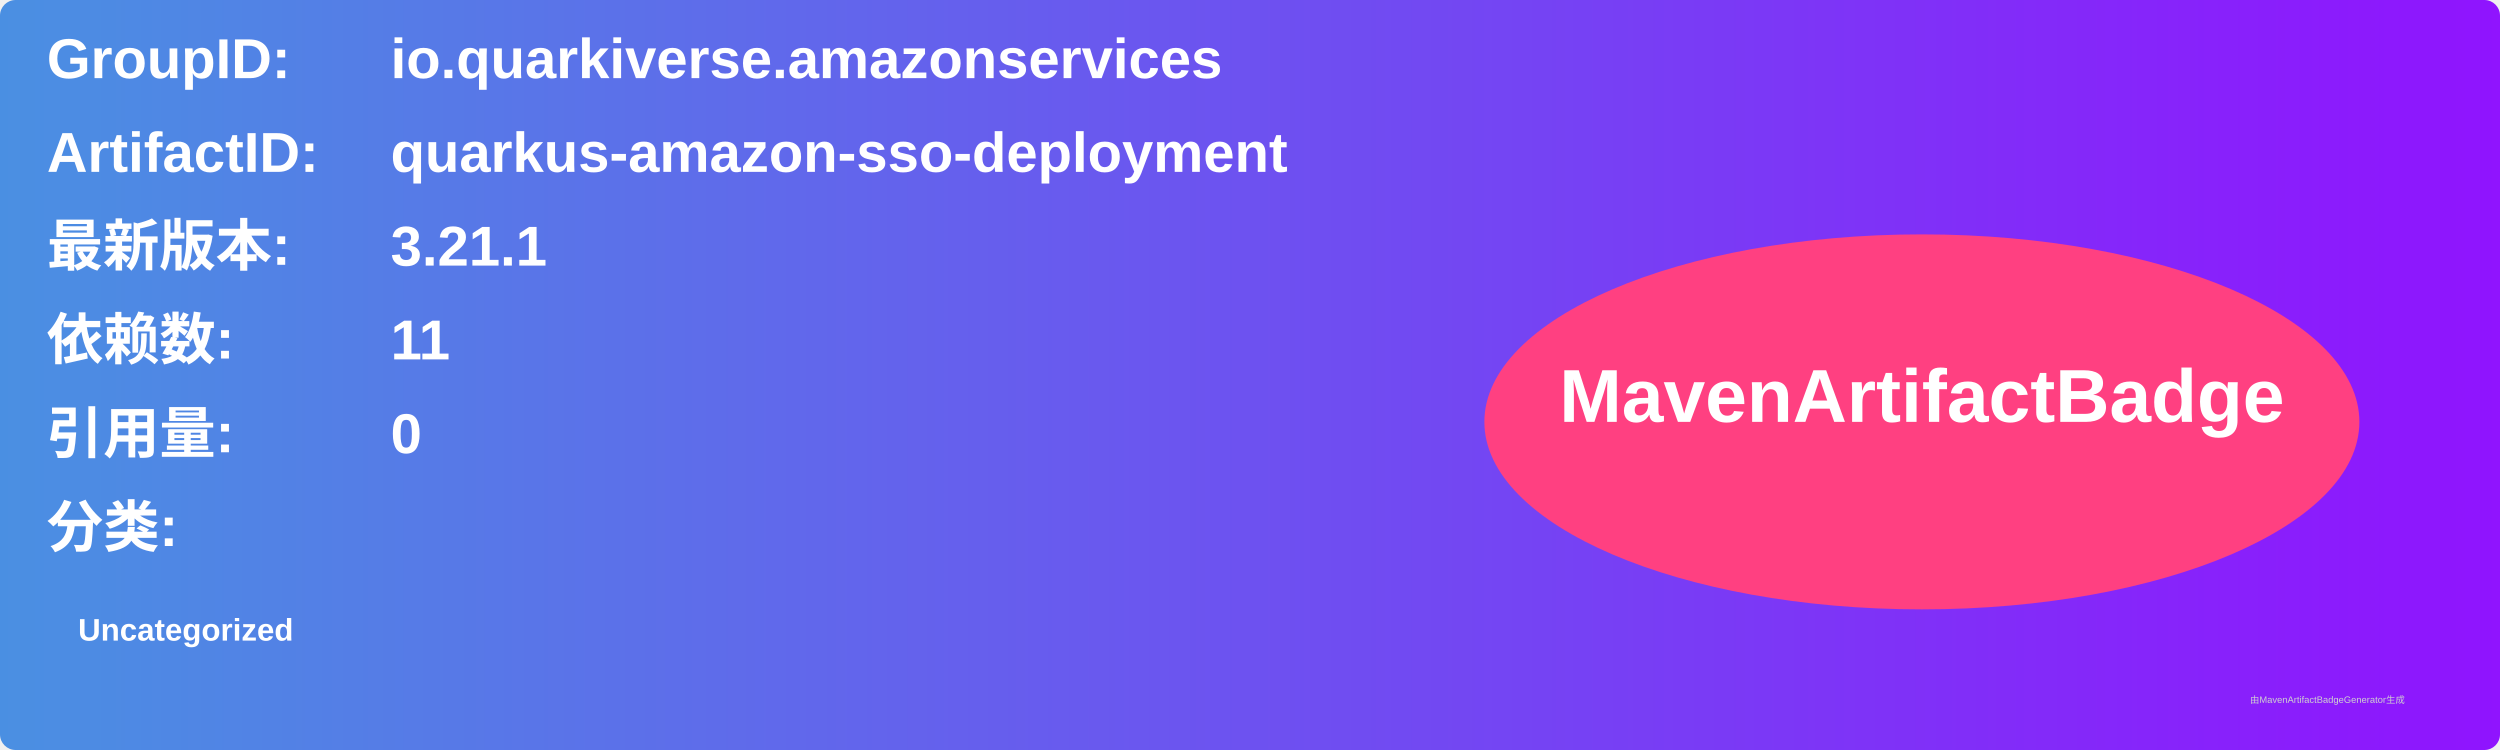
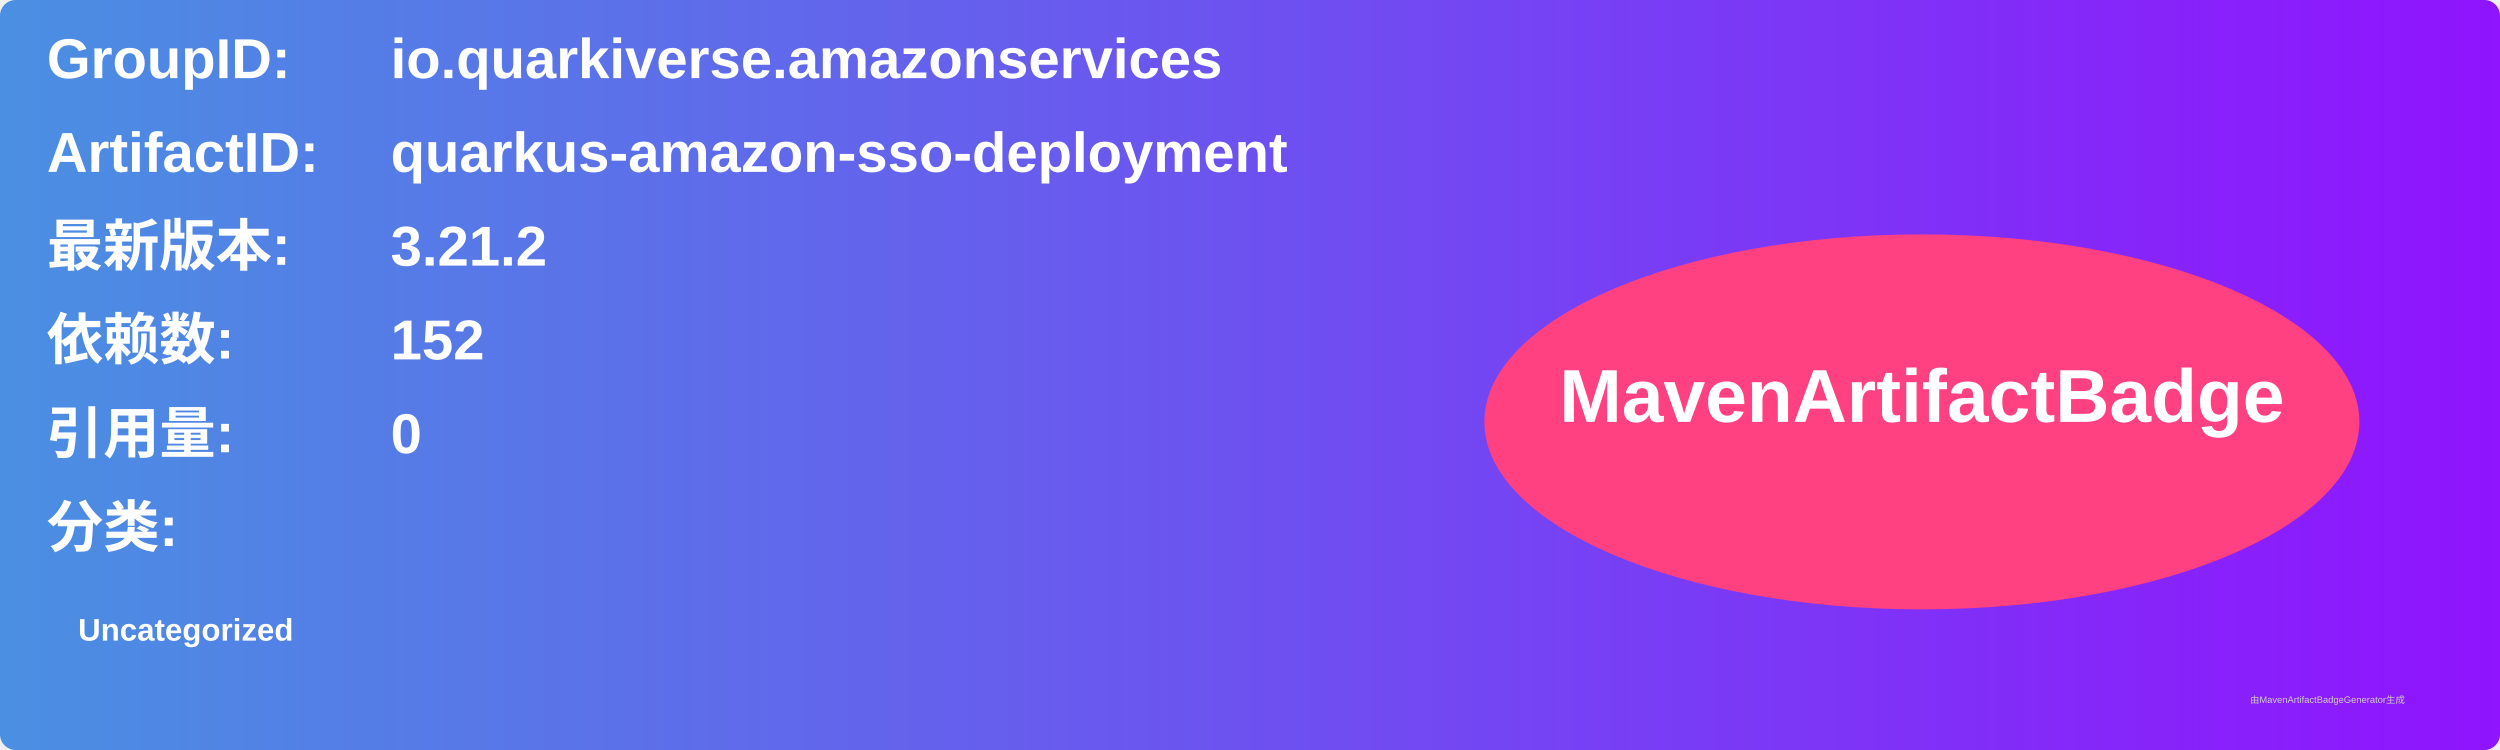
<svg xmlns="http://www.w3.org/2000/svg" width="800" height="240" viewBox="0 0 800 240">
  <linearGradient id="grad" x1="0%" y1="0%" x2="100%" y2="0%">
    <stop offset="0%" stop-color="#4a90e2" />
    <stop offset="100%" stop-color="#9013fe" />
  </linearGradient>
  <rect width="100%" height="100%" rx="5" ry="5" fill="url(#grad)" />
  <g transform="translate(15, 15)">
    <text x="0" y="10" font-family="Arial" font-size="18" fill="white" font-weight="bold" width="260">GroupID:</text>
    <text x="110" y="10" font-family="Arial" font-size="18" fill="white" font-weight="bold" width="460">io.quarkiverse.amazonservices</text>
    <text x="0" y="40" font-family="Arial" font-size="18" fill="white" font-weight="bold" width="260">ArtifactID:</text>
    <text x="110" y="40" font-family="Arial" font-size="18" fill="white" font-weight="bold" width="460">quarkus-amazon-sso-deployment</text>
    <text x="0" y="70" font-family="Arial" font-size="18" fill="white" font-weight="bold">最新版本:</text>
    <text x="110" y="70" font-family="Arial" font-size="18" fill="white" font-weight="bold">
-       <tspan font-weight="bold">3.21.1</tspan>
+       <tspan font-weight="bold">3.21.2</tspan>
    </text>
    <text x="0" y="100" font-family="Arial" font-size="18" fill="white" font-weight="bold">依赖数: </text>
    <text x="110" y="100" font-family="Arial" font-size="18" fill="white">
-       <tspan font-weight="bold">11</tspan>
+       <tspan font-weight="bold">152</tspan>
    </text>
    <text x="0" y="130" font-family="Arial" font-size="18" fill="white" font-weight="bold">引用量: </text>
    <text x="110" y="130" font-family="Arial" font-size="18" fill="white">
      <tspan font-weight="bold">0</tspan>
    </text>
    <text x="0" y="160" font-family="Arial" font-size="18" fill="white" font-weight="bold">分类:</text>
    <text x="10" y="190" font-family="Arial" font-size="10" fill="white">
      <tspan font-weight="bold">Uncategorized</tspan>
    </text>
    <ellipse cx="600" cy="120" rx="140" ry="60" fill="#ff4081" />
    <text x="600" y="120" text-anchor="middle" font-family="Arial" font-size="24" fill="white" font-weight="bold">MavenArtifactBadge</text>
  </g>
  <text x="720" y="225" font-family="Arial" font-size="3" fill="#d0d0d0">由MavenArtifactBadgeGenerator生成</text>
</svg>
